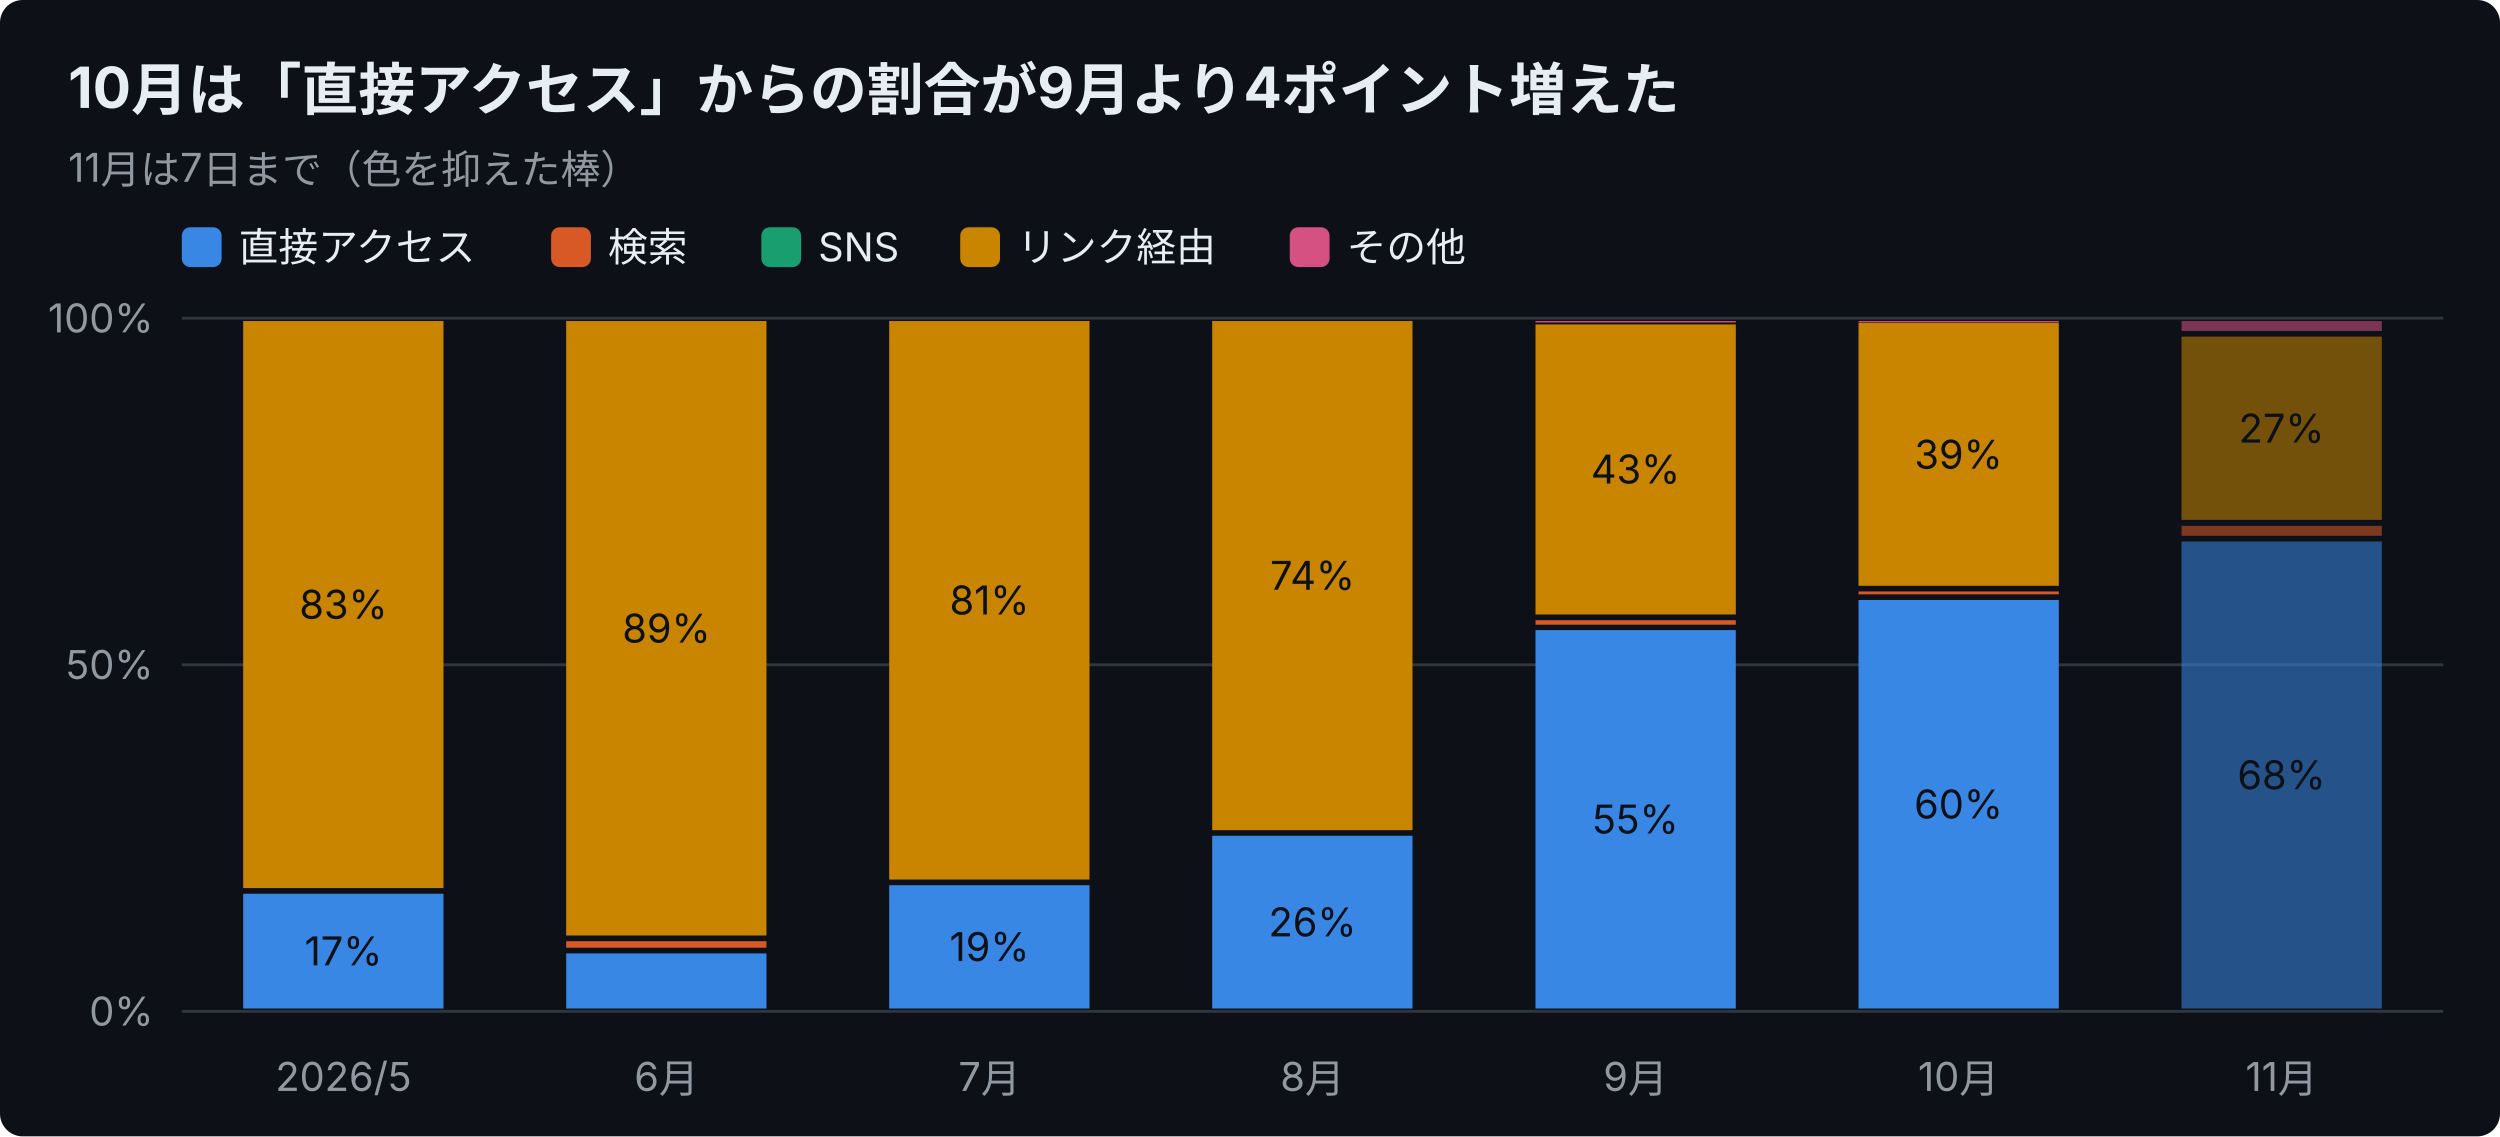
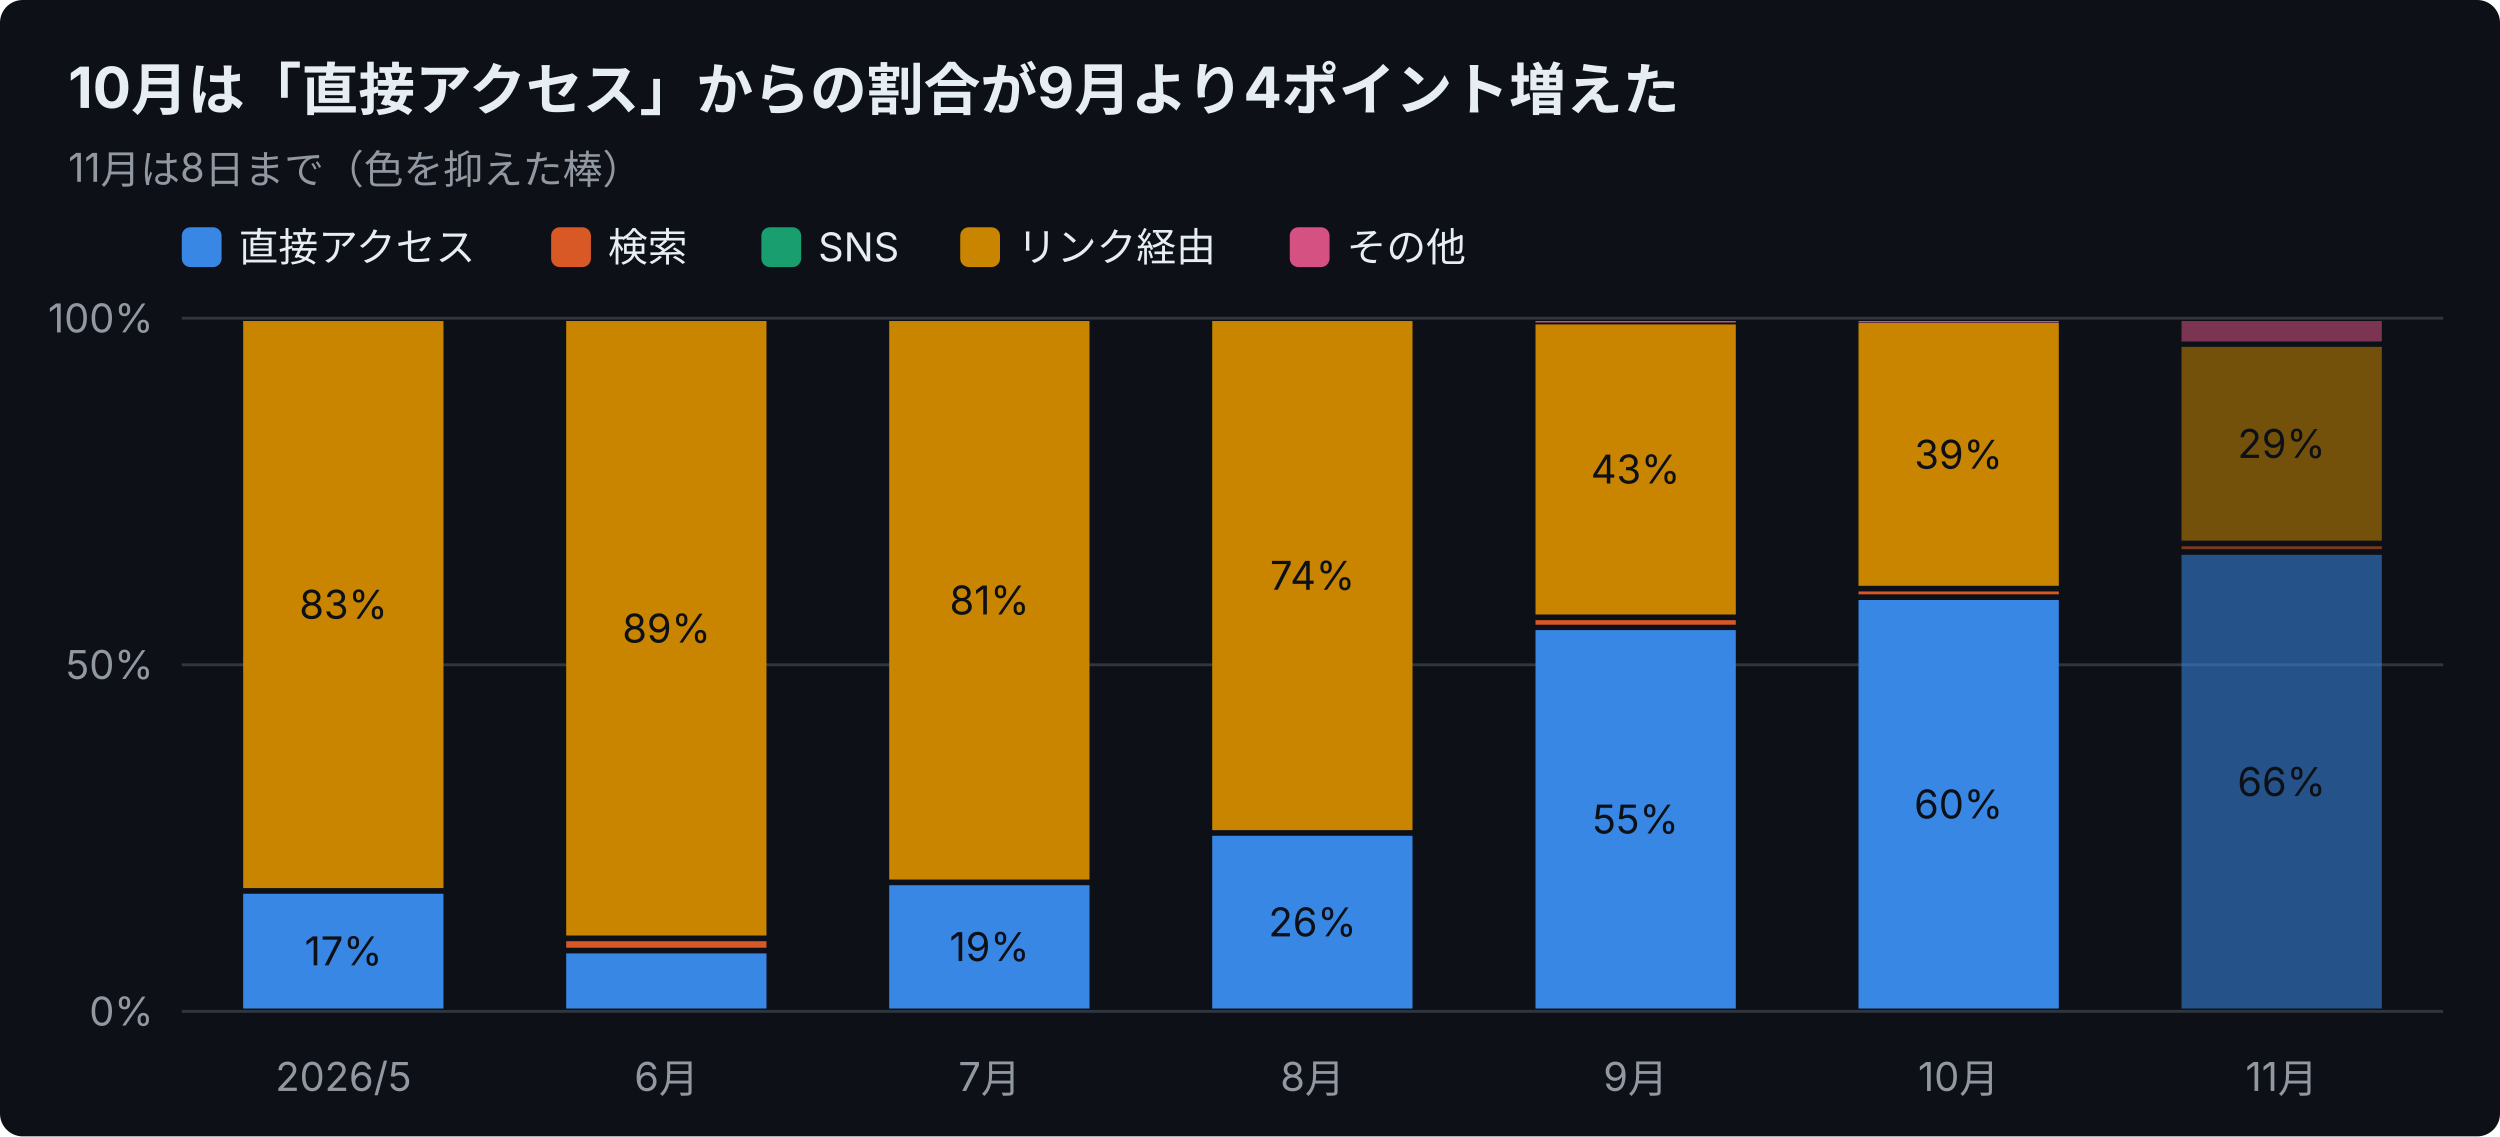
<svg xmlns="http://www.w3.org/2000/svg" width="880" height="400" viewBox="0 0 880 400" font-family="-apple-system,Segoe UI,Hiragino Sans,Noto Sans JP,Yu Gothic,sans-serif">
  <rect width="880" height="400" rx="8" fill="#0d1117" />
  <text x="24" y="38" font-size="20" font-weight="700" fill="#e6edf3">10月は「直接アクセス」からの割合が9月より4ポイント増えた</text>
-   <text x="24" y="64" font-size="14" fill="#9198a1">11月は7日まで（色を抑えた棒）</text>
+   <text x="24" y="64" font-size="14" fill="#9198a1">11月は8日まで（色を抑えた棒）</text>
  <rect x="64" y="80" width="14" height="14" rx="3" fill="#3987e5" />
  <text x="84" y="92" font-size="14" fill="#e6edf3">直接アクセス</text>
  <rect x="194" y="80" width="14" height="14" rx="3" fill="#d95926" />
  <text x="214" y="92" font-size="14" fill="#e6edf3">検索</text>
  <rect x="268" y="80" width="14" height="14" rx="3" fill="#199e70" />
  <text x="288" y="92" font-size="14" fill="#e6edf3">SNS</text>
  <rect x="338" y="80" width="14" height="14" rx="3" fill="#c98500" />
  <text x="358" y="92" font-size="14" fill="#e6edf3">リンク経由</text>
  <rect x="454" y="80" width="14" height="14" rx="3" fill="#d55181" />
  <text x="474" y="92" font-size="14" fill="#e6edf3">その他</text>
  <line x1="64" y1="356.0" x2="860" y2="356.0" stroke="#30363d" />
  <text x="54" y="361.0" font-size="14" text-anchor="end" fill="#9198a1">0%</text>
  <line x1="64" y1="234.0" x2="860" y2="234.0" stroke="#30363d" />
  <text x="54" y="239.0" font-size="14" text-anchor="end" fill="#9198a1">50%</text>
  <line x1="64" y1="112.0" x2="860" y2="112.0" stroke="#30363d" />
  <text x="54" y="117.0" font-size="14" text-anchor="end" fill="#9198a1">100%</text>
  <text x="120.9" y="384" font-size="14" text-anchor="middle" fill="#9198a1">2026/5</text>
  <rect x="85.6" y="314.6" width="70.5" height="40.4" fill="#3987e5" />
  <text x="120.9" y="339.8" font-size="14" text-anchor="middle" fill="#0d1117">17%</text>
  <rect x="85.6" y="113.0" width="70.5" height="199.6" fill="#c98500" />
  <text x="120.9" y="217.8" font-size="14" text-anchor="middle" fill="#0d1117">83%</text>
  <text x="234.6" y="384" font-size="14" text-anchor="middle" fill="#9198a1">6月</text>
  <rect x="199.3" y="335.6" width="70.5" height="19.4" fill="#3987e5" />
  <rect x="199.3" y="331.3" width="70.5" height="2.3" fill="#d95926" />
  <rect x="199.3" y="113.0" width="70.5" height="216.3" fill="#c98500" />
  <text x="234.6" y="226.2" font-size="14" text-anchor="middle" fill="#0d1117">89%</text>
  <text x="348.3" y="384" font-size="14" text-anchor="middle" fill="#9198a1">7月</text>
  <rect x="313.0" y="311.6" width="70.5" height="43.4" fill="#3987e5" />
  <text x="348.3" y="338.3" font-size="14" text-anchor="middle" fill="#0d1117">19%</text>
  <rect x="313.0" y="113.0" width="70.5" height="196.6" fill="#c98500" />
  <text x="348.3" y="216.3" font-size="14" text-anchor="middle" fill="#0d1117">81%</text>
  <text x="462.0" y="384" font-size="14" text-anchor="middle" fill="#9198a1">8月</text>
  <rect x="426.7" y="294.2" width="70.5" height="60.8" fill="#3987e5" />
  <text x="462.0" y="329.6" font-size="14" text-anchor="middle" fill="#0d1117">26%</text>
  <rect x="426.7" y="113.0" width="70.5" height="179.2" fill="#c98500" />
  <text x="462.0" y="207.6" font-size="14" text-anchor="middle" fill="#0d1117">74%</text>
  <text x="575.7" y="384" font-size="14" text-anchor="middle" fill="#9198a1">9月</text>
  <rect x="540.5" y="221.8" width="70.5" height="133.2" fill="#3987e5" />
  <text x="575.7" y="293.4" font-size="14" text-anchor="middle" fill="#0d1117">55%</text>
  <rect x="540.5" y="218.3" width="70.5" height="1.6" fill="#d95926" />
  <rect x="540.5" y="114.2" width="70.5" height="102.1" fill="#c98500" />
  <text x="575.7" y="170.2" font-size="14" text-anchor="middle" fill="#0d1117">43%</text>
  <rect x="540.5" y="113.0" width="70.5" height="0.5" fill="#d55181" />
  <text x="689.4" y="384" font-size="14" text-anchor="middle" fill="#9198a1">10月</text>
  <rect x="654.2" y="211.2" width="70.5" height="143.8" fill="#3987e5" />
  <text x="689.4" y="288.1" font-size="14" text-anchor="middle" fill="#0d1117">60%</text>
  <rect x="654.2" y="208.2" width="70.5" height="1.0" fill="#d95926" />
  <rect x="654.2" y="113.7" width="70.5" height="92.5" fill="#c98500" />
  <text x="689.4" y="165.0" font-size="14" text-anchor="middle" fill="#0d1117">39%</text>
  <rect x="654.2" y="113.0" width="70.5" height="0.5" fill="#d55181" />
  <text x="803.1" y="384" font-size="14" text-anchor="middle" fill="#9198a1">11月</text>
-   <rect x="767.9" y="190.6" width="70.5" height="164.4" fill="#3987e5" opacity="0.55" />
-   <text x="803.1" y="277.8" font-size="14" text-anchor="middle" fill="#0d1117">68%</text>
-   <rect x="767.9" y="185.1" width="70.5" height="3.5" fill="#d95926" opacity="0.55" />
-   <rect x="767.9" y="118.5" width="70.5" height="64.5" fill="#c98500" opacity="0.55" />
-   <text x="803.1" y="155.8" font-size="14" text-anchor="middle" fill="#0d1117">27%</text>
-   <rect x="767.9" y="113.0" width="70.5" height="3.5" fill="#d55181" opacity="0.55" />
+   <rect x="767.9" y="195.3" width="70.5" height="159.7" fill="#3987e5" opacity="0.55" />
+   <text x="803.1" y="280.2" font-size="14" text-anchor="middle" fill="#0d1117">66%</text>
+   <rect x="767.9" y="192.3" width="70.5" height="1.0" fill="#d95926" opacity="0.55" />
+   <rect x="767.9" y="122.1" width="70.5" height="68.2" fill="#c98500" opacity="0.55" />
+   <text x="803.1" y="161.2" font-size="14" text-anchor="middle" fill="#0d1117">29%</text>
+   <rect x="767.9" y="113.0" width="70.5" height="7.2" fill="#d55181" opacity="0.55" />
</svg>
